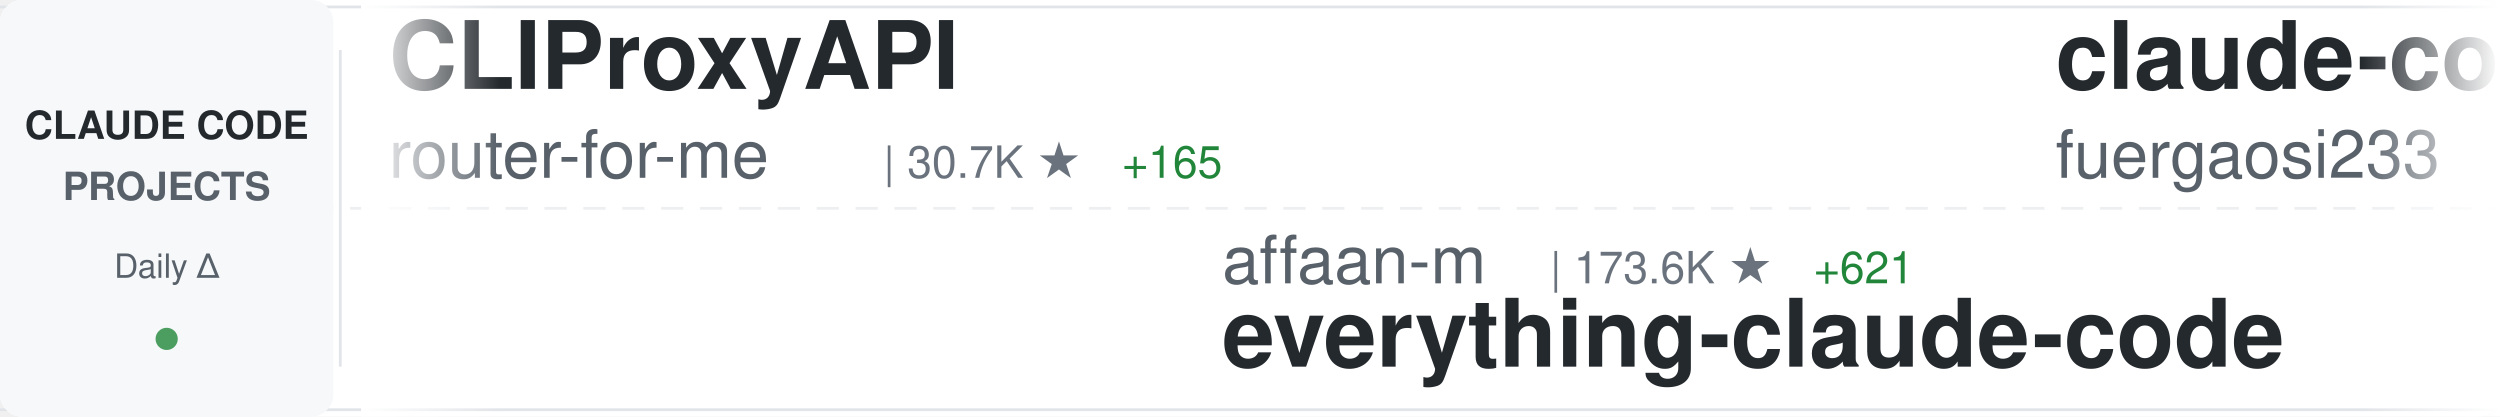
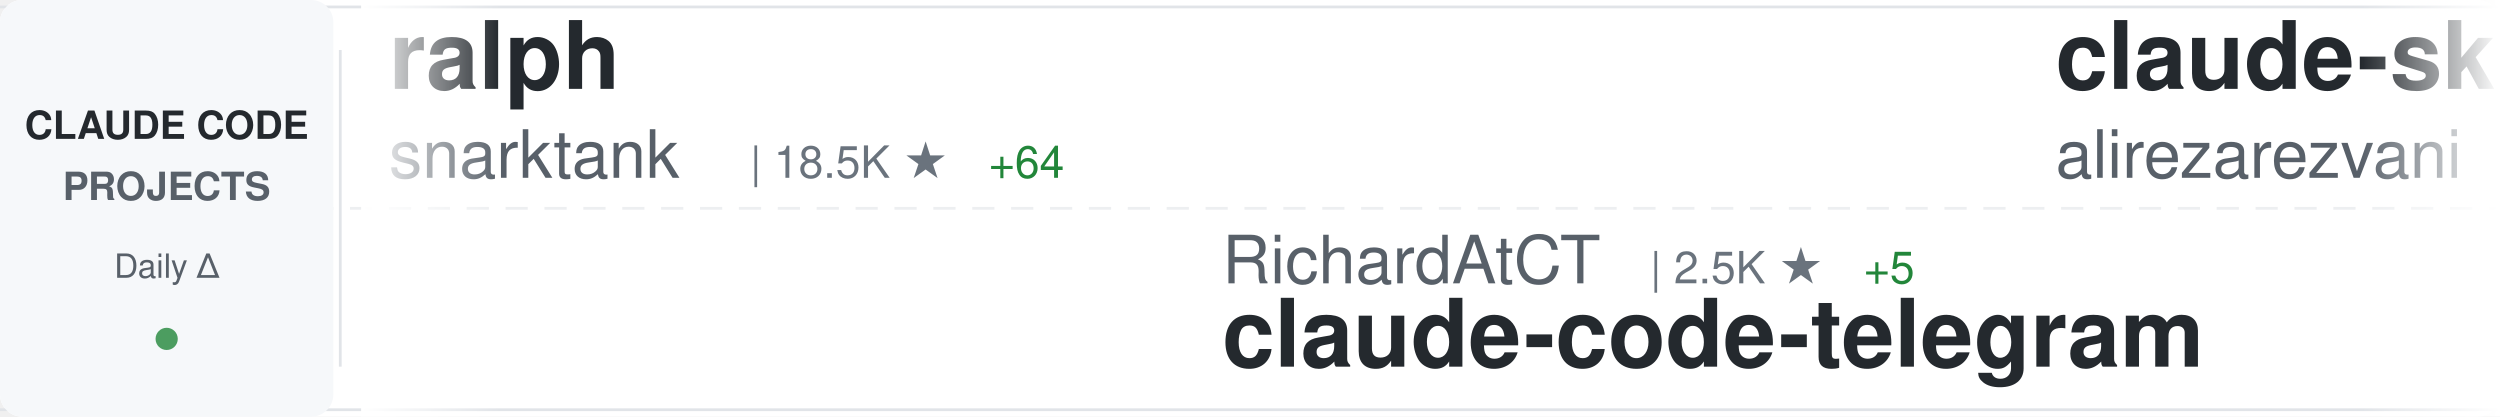
<svg xmlns="http://www.w3.org/2000/svg" width="900" height="150">
  <defs>
    <linearGradient id="awesomeLeftFade" x1="0%" y1="0%" x2="100%" y2="0%">
      <stop offset="0%" style="stop-color:#ffffff;stop-opacity:1" />
      <stop offset="100%" style="stop-color:#ffffff;stop-opacity:0" />
    </linearGradient>
    <linearGradient id="awesomeRightFade" x1="0%" y1="0%" x2="100%" y2="0%">
      <stop offset="0%" style="stop-color:#ffffff;stop-opacity:0" />
      <stop offset="100%" style="stop-color:#ffffff;stop-opacity:1" />
    </linearGradient>
  </defs>
  <rect width="900" height="150" fill="#ffffff" rx="8" />
  <rect x="0" y="2" width="900" height="1" fill="#e1e4e8" />
  <rect x="0" y="147" width="900" height="1" fill="#e1e4e8" />
  <line x1="0" y1="75" x2="900" y2="75" stroke="#e1e4e8" stroke-width="1" stroke-dasharray="8 6" opacity="0.6" />
  <rect x="0" y="0" width="120" height="150" fill="#f6f8fa" rx="8" />
  <text x="60" y="50" font-family="-apple-system, BlinkMacSystemFont, 'Segoe UI', Helvetica, Arial, sans-serif" font-size="14" font-weight="600" fill="#24292e" text-anchor="middle">CLAUDE CODE</text>
  <text x="60" y="72" font-family="-apple-system, BlinkMacSystemFont, 'Segoe UI', Helvetica, Arial, sans-serif" font-size="14" font-weight="600" fill="#586069" text-anchor="middle">PROJECTS</text>
  <text x="60" y="100" font-family="-apple-system, BlinkMacSystemFont, 'Segoe UI', Helvetica, Arial, sans-serif" font-size="12" font-weight="500" fill="#586069" text-anchor="middle">Daily Δ</text>
  <circle cx="60" cy="122" r="4" fill="#22863a" opacity="0.8" />
  <rect x="122" y="18" width="1" height="114" fill="#e1e4e8" />
  <clipPath id="awesomeTickerClip">
    <rect x="130" y="0" width="770" height="150" />
  </clipPath>
  <g clip-path="url(#awesomeTickerClip)">
    <g id="awesomeTickerItems">
      <animateTransform attributeName="transform" attributeType="XML" type="translate" from="0 0" to="-3000 0" dur="54s" repeatCount="indefinite" />
      <g transform="translate(0, 0)">
-         <text x="140" y="32" font-family="-apple-system, BlinkMacSystemFont, 'Segoe UI', Helvetica, Arial, sans-serif" font-size="34" font-weight="600" fill="#24292e">CLIProxyAPI</text>
-         <text x="140" y="64" font-family="-apple-system, BlinkMacSystemFont, 'Segoe UI', Helvetica, Arial, sans-serif" font-size="24" font-weight="400" fill="#586069">router-for-me</text>
-         <text x="318" y="64" font-family="-apple-system, BlinkMacSystemFont, 'Segoe UI', Helvetica, Arial, sans-serif" font-size="16" font-weight="500" fill="#6a737d">| 30.7K ★</text>
-         <text x="404" y="64" font-family="-apple-system, BlinkMacSystemFont, 'Segoe UI', Helvetica, Arial, sans-serif" font-size="16" font-weight="500" fill="#22863a"> +165</text>
+         <text x="140" y="32" font-family="-apple-system, BlinkMacSystemFont, 'Segoe UI', Helvetica, Arial, sans-serif" font-size="34" font-weight="600" fill="#24292e">ralph</text>
+         <text x="140" y="64" font-family="-apple-system, BlinkMacSystemFont, 'Segoe UI', Helvetica, Arial, sans-serif" font-size="24" font-weight="400" fill="#586069">snarktank</text>
+         <text x="270" y="64" font-family="-apple-system, BlinkMacSystemFont, 'Segoe UI', Helvetica, Arial, sans-serif" font-size="16" font-weight="500" fill="#6a737d">| 18.5K ★</text>
+         <text x="356" y="64" font-family="-apple-system, BlinkMacSystemFont, 'Segoe UI', Helvetica, Arial, sans-serif" font-size="16" font-weight="500" fill="#22863a"> +64</text>
      </g>
      <g transform="translate(300, 0)">
-         <text x="140" y="102" font-family="-apple-system, BlinkMacSystemFont, 'Segoe UI', Helvetica, Arial, sans-serif" font-size="24" font-weight="400" fill="#586069">affaan-m</text>
-         <text x="258" y="102" font-family="-apple-system, BlinkMacSystemFont, 'Segoe UI', Helvetica, Arial, sans-serif" font-size="16" font-weight="500" fill="#6a737d">| 173.6K ★</text>
-         <text x="353" y="102" font-family="-apple-system, BlinkMacSystemFont, 'Segoe UI', Helvetica, Arial, sans-serif" font-size="16" font-weight="500" fill="#22863a"> +621</text>
-         <text x="140" y="132" font-family="-apple-system, BlinkMacSystemFont, 'Segoe UI', Helvetica, Arial, sans-serif" font-size="34" font-weight="600" fill="#24292e">everything-claude-code</text>
+         <text x="140" y="102" font-family="-apple-system, BlinkMacSystemFont, 'Segoe UI', Helvetica, Arial, sans-serif" font-size="24" font-weight="400" fill="#586069">RichardAtCT</text>
+         <text x="294" y="102" font-family="-apple-system, BlinkMacSystemFont, 'Segoe UI', Helvetica, Arial, sans-serif" font-size="16" font-weight="500" fill="#6a737d">| 2.5K ★</text>
+         <text x="371" y="102" font-family="-apple-system, BlinkMacSystemFont, 'Segoe UI', Helvetica, Arial, sans-serif" font-size="16" font-weight="500" fill="#22863a"> +5</text>
+         <text x="140" y="132" font-family="-apple-system, BlinkMacSystemFont, 'Segoe UI', Helvetica, Arial, sans-serif" font-size="34" font-weight="600" fill="#24292e">claude-code-telegram</text>
      </g>
      <g transform="translate(600, 0)">
-         <text x="140" y="32" font-family="-apple-system, BlinkMacSystemFont, 'Segoe UI', Helvetica, Arial, sans-serif" font-size="34" font-weight="600" fill="#24292e">claude-code-proxy</text>
-         <text x="140" y="64" font-family="-apple-system, BlinkMacSystemFont, 'Segoe UI', Helvetica, Arial, sans-serif" font-size="24" font-weight="400" fill="#586069">fuergaosi233</text>
-         <text x="306" y="64" font-family="-apple-system, BlinkMacSystemFont, 'Segoe UI', Helvetica, Arial, sans-serif" font-size="16" font-weight="500" fill="#6a737d">| 2.6K ★</text>
-         <text x="383" y="64" font-family="-apple-system, BlinkMacSystemFont, 'Segoe UI', Helvetica, Arial, sans-serif" font-size="16" font-weight="500" fill="#22863a"> +6</text>
+         <text x="140" y="32" font-family="-apple-system, BlinkMacSystemFont, 'Segoe UI', Helvetica, Arial, sans-serif" font-size="34" font-weight="600" fill="#24292e">claude-skills</text>
+         <text x="140" y="64" font-family="-apple-system, BlinkMacSystemFont, 'Segoe UI', Helvetica, Arial, sans-serif" font-size="24" font-weight="400" fill="#586069">alirezarezvani</text>
+         <text x="330" y="64" font-family="-apple-system, BlinkMacSystemFont, 'Segoe UI', Helvetica, Arial, sans-serif" font-size="16" font-weight="500" fill="#6a737d">| 13.8K ★</text>
+         <text x="416" y="64" font-family="-apple-system, BlinkMacSystemFont, 'Segoe UI', Helvetica, Arial, sans-serif" font-size="16" font-weight="500" fill="#22863a"> +122</text>
      </g>
      <g transform="translate(900, 0)">
+         <text x="140" y="102" font-family="-apple-system, BlinkMacSystemFont, 'Segoe UI', Helvetica, Arial, sans-serif" font-size="24" font-weight="400" fill="#586069">AICoderTudou</text>
+         <text x="306" y="102" font-family="-apple-system, BlinkMacSystemFont, 'Segoe UI', Helvetica, Arial, sans-serif" font-size="16" font-weight="500" fill="#6a737d">| 497 ★</text>
+         <text x="140" y="132" font-family="-apple-system, BlinkMacSystemFont, 'Segoe UI', Helvetica, Arial, sans-serif" font-size="34" font-weight="600" fill="#24292e">claude-code-tudou</text>
+       </g>
+       <g transform="translate(1200, 0)">
+         <text x="140" y="32" font-family="-apple-system, BlinkMacSystemFont, 'Segoe UI', Helvetica, Arial, sans-serif" font-size="34" font-weight="600" fill="#24292e">everything-claude-code</text>
+         <text x="140" y="64" font-family="-apple-system, BlinkMacSystemFont, 'Segoe UI', Helvetica, Arial, sans-serif" font-size="24" font-weight="400" fill="#586069">affaan-m</text>
+         <text x="258" y="64" font-family="-apple-system, BlinkMacSystemFont, 'Segoe UI', Helvetica, Arial, sans-serif" font-size="16" font-weight="500" fill="#6a737d">| 173.8K ★</text>
+         <text x="353" y="64" font-family="-apple-system, BlinkMacSystemFont, 'Segoe UI', Helvetica, Arial, sans-serif" font-size="16" font-weight="500" fill="#22863a"> +627</text>
+       </g>
+       <g transform="translate(1500, 0)">
+         <text x="140" y="102" font-family="-apple-system, BlinkMacSystemFont, 'Segoe UI', Helvetica, Arial, sans-serif" font-size="24" font-weight="400" fill="#586069">https-deeplearning-ai</text>
+         <text x="414" y="102" font-family="-apple-system, BlinkMacSystemFont, 'Segoe UI', Helvetica, Arial, sans-serif" font-size="16" font-weight="500" fill="#6a737d">| 504 ★</text>
+         <text x="140" y="132" font-family="-apple-system, BlinkMacSystemFont, 'Segoe UI', Helvetica, Arial, sans-serif" font-size="34" font-weight="600" fill="#24292e">sc-claude-code-files</text>
+       </g>
+       <g transform="translate(1800, 0)">
+         <text x="140" y="32" font-family="-apple-system, BlinkMacSystemFont, 'Segoe UI', Helvetica, Arial, sans-serif" font-size="34" font-weight="600" fill="#24292e">claude-code-local</text>
+         <text x="140" y="64" font-family="-apple-system, BlinkMacSystemFont, 'Segoe UI', Helvetica, Arial, sans-serif" font-size="24" font-weight="400" fill="#586069">nicedreamzapp</text>
+         <text x="318" y="64" font-family="-apple-system, BlinkMacSystemFont, 'Segoe UI', Helvetica, Arial, sans-serif" font-size="16" font-weight="500" fill="#6a737d">| 2.5K ★</text>
+         <text x="395" y="64" font-family="-apple-system, BlinkMacSystemFont, 'Segoe UI', Helvetica, Arial, sans-serif" font-size="16" font-weight="500" fill="#22863a"> +9</text>
+       </g>
+       <g transform="translate(2100, 0)">
+         <text x="140" y="102" font-family="-apple-system, BlinkMacSystemFont, 'Segoe UI', Helvetica, Arial, sans-serif" font-size="24" font-weight="400" fill="#586069">router-for-me</text>
+         <text x="318" y="102" font-family="-apple-system, BlinkMacSystemFont, 'Segoe UI', Helvetica, Arial, sans-serif" font-size="16" font-weight="500" fill="#6a737d">| 30.7K ★</text>
+         <text x="404" y="102" font-family="-apple-system, BlinkMacSystemFont, 'Segoe UI', Helvetica, Arial, sans-serif" font-size="16" font-weight="500" fill="#22863a"> +177</text>
+         <text x="140" y="132" font-family="-apple-system, BlinkMacSystemFont, 'Segoe UI', Helvetica, Arial, sans-serif" font-size="34" font-weight="600" fill="#24292e">CLIProxyAPI</text>
+       </g>
+       <g transform="translate(2400, 0)">
+         <text x="140" y="32" font-family="-apple-system, BlinkMacSystemFont, 'Segoe UI', Helvetica, Arial, sans-serif" font-size="34" font-weight="600" fill="#24292e">claude-code-book</text>
+         <text x="140" y="64" font-family="-apple-system, BlinkMacSystemFont, 'Segoe UI', Helvetica, Arial, sans-serif" font-size="24" font-weight="400" fill="#586069">lintsinghua</text>
+         <text x="294" y="64" font-family="-apple-system, BlinkMacSystemFont, 'Segoe UI', Helvetica, Arial, sans-serif" font-size="16" font-weight="500" fill="#6a737d">| 3.1K ★</text>
+         <text x="371" y="64" font-family="-apple-system, BlinkMacSystemFont, 'Segoe UI', Helvetica, Arial, sans-serif" font-size="16" font-weight="500" fill="#22863a"> +14</text>
+       </g>
+       <g transform="translate(2700, 0)">
        <text x="140" y="102" font-family="-apple-system, BlinkMacSystemFont, 'Segoe UI', Helvetica, Arial, sans-serif" font-size="24" font-weight="400" fill="#586069">luyao618</text>
        <text x="258" y="102" font-family="-apple-system, BlinkMacSystemFont, 'Segoe UI', Helvetica, Arial, sans-serif" font-size="16" font-weight="500" fill="#6a737d">| 1.3K ★</text>
-         <text x="335" y="102" font-family="-apple-system, BlinkMacSystemFont, 'Segoe UI', Helvetica, Arial, sans-serif" font-size="16" font-weight="500" fill="#22863a"> +1</text>
+         <text x="335" y="102" font-family="-apple-system, BlinkMacSystemFont, 'Segoe UI', Helvetica, Arial, sans-serif" font-size="16" font-weight="500" fill="#22863a"> +2</text>
        <text x="140" y="132" font-family="-apple-system, BlinkMacSystemFont, 'Segoe UI', Helvetica, Arial, sans-serif" font-size="34" font-weight="600" fill="#24292e">Claude-Code-Source-Study</text>
      </g>
-       <g transform="translate(1200, 0)">
-         <text x="140" y="32" font-family="-apple-system, BlinkMacSystemFont, 'Segoe UI', Helvetica, Arial, sans-serif" font-size="34" font-weight="600" fill="#24292e">claudecodeui</text>
-         <text x="140" y="64" font-family="-apple-system, BlinkMacSystemFont, 'Segoe UI', Helvetica, Arial, sans-serif" font-size="24" font-weight="400" fill="#586069">siteboon</text>
-         <text x="258" y="64" font-family="-apple-system, BlinkMacSystemFont, 'Segoe UI', Helvetica, Arial, sans-serif" font-size="16" font-weight="500" fill="#6a737d">| 10.5K ★</text>
-         <text x="344" y="64" font-family="-apple-system, BlinkMacSystemFont, 'Segoe UI', Helvetica, Arial, sans-serif" font-size="16" font-weight="500" fill="#22863a"> +42</text>
-       </g>
-       <g transform="translate(1500, 0)">
-         <text x="140" y="102" font-family="-apple-system, BlinkMacSystemFont, 'Segoe UI', Helvetica, Arial, sans-serif" font-size="24" font-weight="400" fill="#586069">ChrisWiles</text>
-         <text x="282" y="102" font-family="-apple-system, BlinkMacSystemFont, 'Segoe UI', Helvetica, Arial, sans-serif" font-size="16" font-weight="500" fill="#6a737d">| 5.9K ★</text>
-         <text x="359" y="102" font-family="-apple-system, BlinkMacSystemFont, 'Segoe UI', Helvetica, Arial, sans-serif" font-size="16" font-weight="500" fill="#22863a"> +2</text>
-         <text x="140" y="132" font-family="-apple-system, BlinkMacSystemFont, 'Segoe UI', Helvetica, Arial, sans-serif" font-size="34" font-weight="600" fill="#24292e">claude-code-showcase</text>
-       </g>
-       <g transform="translate(1800, 0)">
-         <text x="140" y="32" font-family="-apple-system, BlinkMacSystemFont, 'Segoe UI', Helvetica, Arial, sans-serif" font-size="34" font-weight="600" fill="#24292e">claude-code-hub</text>
-         <text x="140" y="64" font-family="-apple-system, BlinkMacSystemFont, 'Segoe UI', Helvetica, Arial, sans-serif" font-size="24" font-weight="400" fill="#586069">ding113</text>
-         <text x="246" y="64" font-family="-apple-system, BlinkMacSystemFont, 'Segoe UI', Helvetica, Arial, sans-serif" font-size="16" font-weight="500" fill="#6a737d">| 2.7K ★</text>
-         <text x="323" y="64" font-family="-apple-system, BlinkMacSystemFont, 'Segoe UI', Helvetica, Arial, sans-serif" font-size="16" font-weight="500" fill="#22863a"> +3</text>
-       </g>
-       <g transform="translate(2100, 0)">
-         <text x="140" y="102" font-family="-apple-system, BlinkMacSystemFont, 'Segoe UI', Helvetica, Arial, sans-serif" font-size="24" font-weight="400" fill="#586069">guanshan</text>
-         <text x="258" y="102" font-family="-apple-system, BlinkMacSystemFont, 'Segoe UI', Helvetica, Arial, sans-serif" font-size="16" font-weight="500" fill="#6a737d">| 57 ★</text>
-         <text x="140" y="132" font-family="-apple-system, BlinkMacSystemFont, 'Segoe UI', Helvetica, Arial, sans-serif" font-size="34" font-weight="600" fill="#24292e">ClaudeCode</text>
-       </g>
-       <g transform="translate(2400, 0)">
-         <text x="140" y="32" font-family="-apple-system, BlinkMacSystemFont, 'Segoe UI', Helvetica, Arial, sans-serif" font-size="34" font-weight="600" fill="#24292e">sc-claude-code-files</text>
-         <text x="140" y="64" font-family="-apple-system, BlinkMacSystemFont, 'Segoe UI', Helvetica, Arial, sans-serif" font-size="24" font-weight="400" fill="#586069">https-deeplearning-ai</text>
-         <text x="414" y="64" font-family="-apple-system, BlinkMacSystemFont, 'Segoe UI', Helvetica, Arial, sans-serif" font-size="16" font-weight="500" fill="#6a737d">| 504 ★</text>
-       </g>
-       <g transform="translate(2700, 0)">
-         <text x="140" y="102" font-family="-apple-system, BlinkMacSystemFont, 'Segoe UI', Helvetica, Arial, sans-serif" font-size="24" font-weight="400" fill="#586069">chauncygu</text>
-         <text x="270" y="102" font-family="-apple-system, BlinkMacSystemFont, 'Segoe UI', Helvetica, Arial, sans-serif" font-size="16" font-weight="500" fill="#6a737d">| 2.4K ★</text>
-         <text x="347" y="102" font-family="-apple-system, BlinkMacSystemFont, 'Segoe UI', Helvetica, Arial, sans-serif" font-size="16" font-weight="500" fill="#22863a"> +11</text>
-         <text x="140" y="132" font-family="-apple-system, BlinkMacSystemFont, 'Segoe UI', Helvetica, Arial, sans-serif" font-size="34" font-weight="600" fill="#24292e">collection-claude-code-s...</text>
-       </g>
      <g transform="translate(3000, 0)">
-         <text x="140" y="32" font-family="-apple-system, BlinkMacSystemFont, 'Segoe UI', Helvetica, Arial, sans-serif" font-size="34" font-weight="600" fill="#24292e">CLIProxyAPI</text>
-         <text x="140" y="64" font-family="-apple-system, BlinkMacSystemFont, 'Segoe UI', Helvetica, Arial, sans-serif" font-size="24" font-weight="400" fill="#586069">router-for-me</text>
-         <text x="318" y="64" font-family="-apple-system, BlinkMacSystemFont, 'Segoe UI', Helvetica, Arial, sans-serif" font-size="16" font-weight="500" fill="#6a737d">| 30.7K ★</text>
-         <text x="404" y="64" font-family="-apple-system, BlinkMacSystemFont, 'Segoe UI', Helvetica, Arial, sans-serif" font-size="16" font-weight="500" fill="#22863a"> +165</text>
+         <text x="140" y="32" font-family="-apple-system, BlinkMacSystemFont, 'Segoe UI', Helvetica, Arial, sans-serif" font-size="34" font-weight="600" fill="#24292e">ralph</text>
+         <text x="140" y="64" font-family="-apple-system, BlinkMacSystemFont, 'Segoe UI', Helvetica, Arial, sans-serif" font-size="24" font-weight="400" fill="#586069">snarktank</text>
+         <text x="270" y="64" font-family="-apple-system, BlinkMacSystemFont, 'Segoe UI', Helvetica, Arial, sans-serif" font-size="16" font-weight="500" fill="#6a737d">| 18.5K ★</text>
+         <text x="356" y="64" font-family="-apple-system, BlinkMacSystemFont, 'Segoe UI', Helvetica, Arial, sans-serif" font-size="16" font-weight="500" fill="#22863a"> +64</text>
      </g>
      <g transform="translate(3300, 0)">
-         <text x="140" y="102" font-family="-apple-system, BlinkMacSystemFont, 'Segoe UI', Helvetica, Arial, sans-serif" font-size="24" font-weight="400" fill="#586069">affaan-m</text>
-         <text x="258" y="102" font-family="-apple-system, BlinkMacSystemFont, 'Segoe UI', Helvetica, Arial, sans-serif" font-size="16" font-weight="500" fill="#6a737d">| 173.6K ★</text>
-         <text x="353" y="102" font-family="-apple-system, BlinkMacSystemFont, 'Segoe UI', Helvetica, Arial, sans-serif" font-size="16" font-weight="500" fill="#22863a"> +621</text>
-         <text x="140" y="132" font-family="-apple-system, BlinkMacSystemFont, 'Segoe UI', Helvetica, Arial, sans-serif" font-size="34" font-weight="600" fill="#24292e">everything-claude-code</text>
+         <text x="140" y="102" font-family="-apple-system, BlinkMacSystemFont, 'Segoe UI', Helvetica, Arial, sans-serif" font-size="24" font-weight="400" fill="#586069">RichardAtCT</text>
+         <text x="294" y="102" font-family="-apple-system, BlinkMacSystemFont, 'Segoe UI', Helvetica, Arial, sans-serif" font-size="16" font-weight="500" fill="#6a737d">| 2.5K ★</text>
+         <text x="371" y="102" font-family="-apple-system, BlinkMacSystemFont, 'Segoe UI', Helvetica, Arial, sans-serif" font-size="16" font-weight="500" fill="#22863a"> +5</text>
+         <text x="140" y="132" font-family="-apple-system, BlinkMacSystemFont, 'Segoe UI', Helvetica, Arial, sans-serif" font-size="34" font-weight="600" fill="#24292e">claude-code-telegram</text>
      </g>
      <g transform="translate(3600, 0)">
-         <text x="140" y="32" font-family="-apple-system, BlinkMacSystemFont, 'Segoe UI', Helvetica, Arial, sans-serif" font-size="34" font-weight="600" fill="#24292e">claude-code-proxy</text>
-         <text x="140" y="64" font-family="-apple-system, BlinkMacSystemFont, 'Segoe UI', Helvetica, Arial, sans-serif" font-size="24" font-weight="400" fill="#586069">fuergaosi233</text>
-         <text x="306" y="64" font-family="-apple-system, BlinkMacSystemFont, 'Segoe UI', Helvetica, Arial, sans-serif" font-size="16" font-weight="500" fill="#6a737d">| 2.6K ★</text>
-         <text x="383" y="64" font-family="-apple-system, BlinkMacSystemFont, 'Segoe UI', Helvetica, Arial, sans-serif" font-size="16" font-weight="500" fill="#22863a"> +6</text>
+         <text x="140" y="32" font-family="-apple-system, BlinkMacSystemFont, 'Segoe UI', Helvetica, Arial, sans-serif" font-size="34" font-weight="600" fill="#24292e">claude-skills</text>
+         <text x="140" y="64" font-family="-apple-system, BlinkMacSystemFont, 'Segoe UI', Helvetica, Arial, sans-serif" font-size="24" font-weight="400" fill="#586069">alirezarezvani</text>
+         <text x="330" y="64" font-family="-apple-system, BlinkMacSystemFont, 'Segoe UI', Helvetica, Arial, sans-serif" font-size="16" font-weight="500" fill="#6a737d">| 13.8K ★</text>
+         <text x="416" y="64" font-family="-apple-system, BlinkMacSystemFont, 'Segoe UI', Helvetica, Arial, sans-serif" font-size="16" font-weight="500" fill="#22863a"> +122</text>
      </g>
      <g transform="translate(3900, 0)">
-         <text x="140" y="102" font-family="-apple-system, BlinkMacSystemFont, 'Segoe UI', Helvetica, Arial, sans-serif" font-size="24" font-weight="400" fill="#586069">luyao618</text>
-         <text x="258" y="102" font-family="-apple-system, BlinkMacSystemFont, 'Segoe UI', Helvetica, Arial, sans-serif" font-size="16" font-weight="500" fill="#6a737d">| 1.3K ★</text>
-         <text x="335" y="102" font-family="-apple-system, BlinkMacSystemFont, 'Segoe UI', Helvetica, Arial, sans-serif" font-size="16" font-weight="500" fill="#22863a"> +1</text>
-         <text x="140" y="132" font-family="-apple-system, BlinkMacSystemFont, 'Segoe UI', Helvetica, Arial, sans-serif" font-size="34" font-weight="600" fill="#24292e">Claude-Code-Source-Study</text>
+         <text x="140" y="102" font-family="-apple-system, BlinkMacSystemFont, 'Segoe UI', Helvetica, Arial, sans-serif" font-size="24" font-weight="400" fill="#586069">AICoderTudou</text>
+         <text x="306" y="102" font-family="-apple-system, BlinkMacSystemFont, 'Segoe UI', Helvetica, Arial, sans-serif" font-size="16" font-weight="500" fill="#6a737d">| 497 ★</text>
+         <text x="140" y="132" font-family="-apple-system, BlinkMacSystemFont, 'Segoe UI', Helvetica, Arial, sans-serif" font-size="34" font-weight="600" fill="#24292e">claude-code-tudou</text>
      </g>
    </g>
  </g>
  <rect x="130" y="0" width="50" height="150" fill="url(#awesomeLeftFade)" />
  <rect x="850" y="0" width="50" height="150" fill="url(#awesomeRightFade)" />
</svg>
